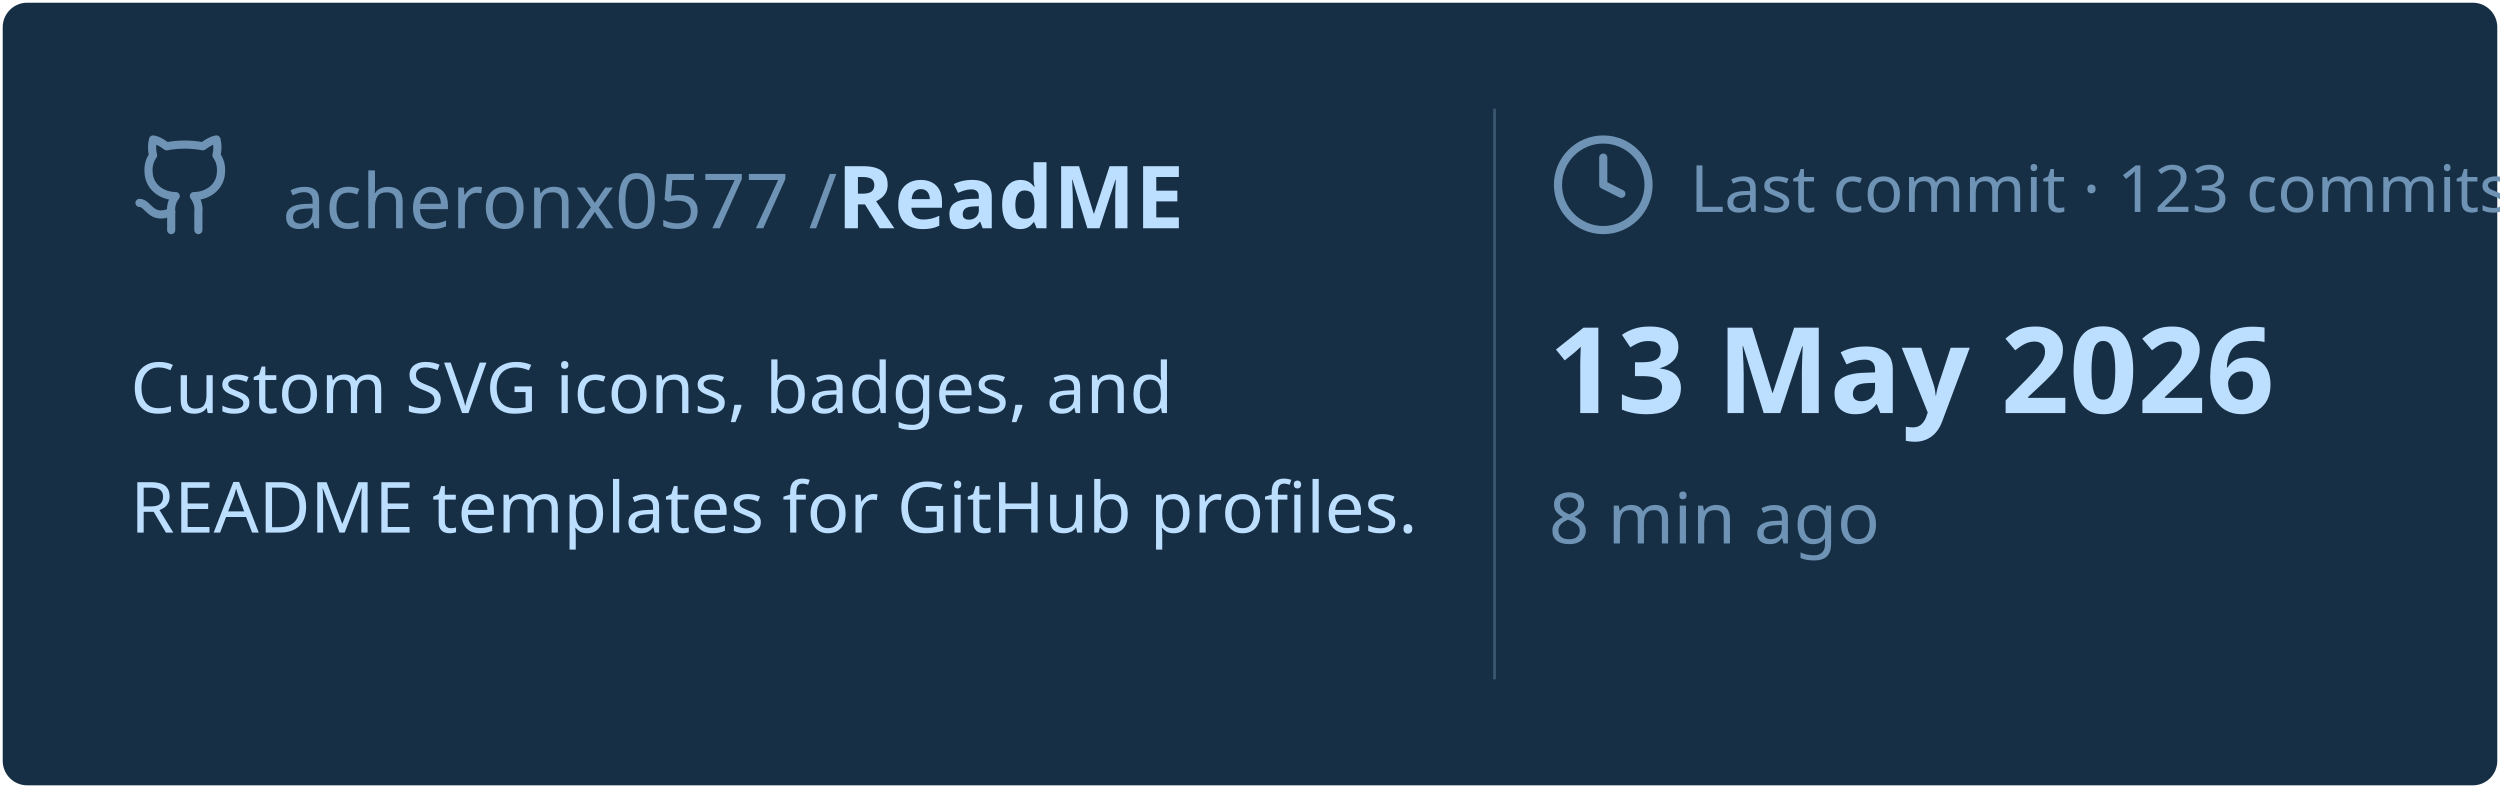
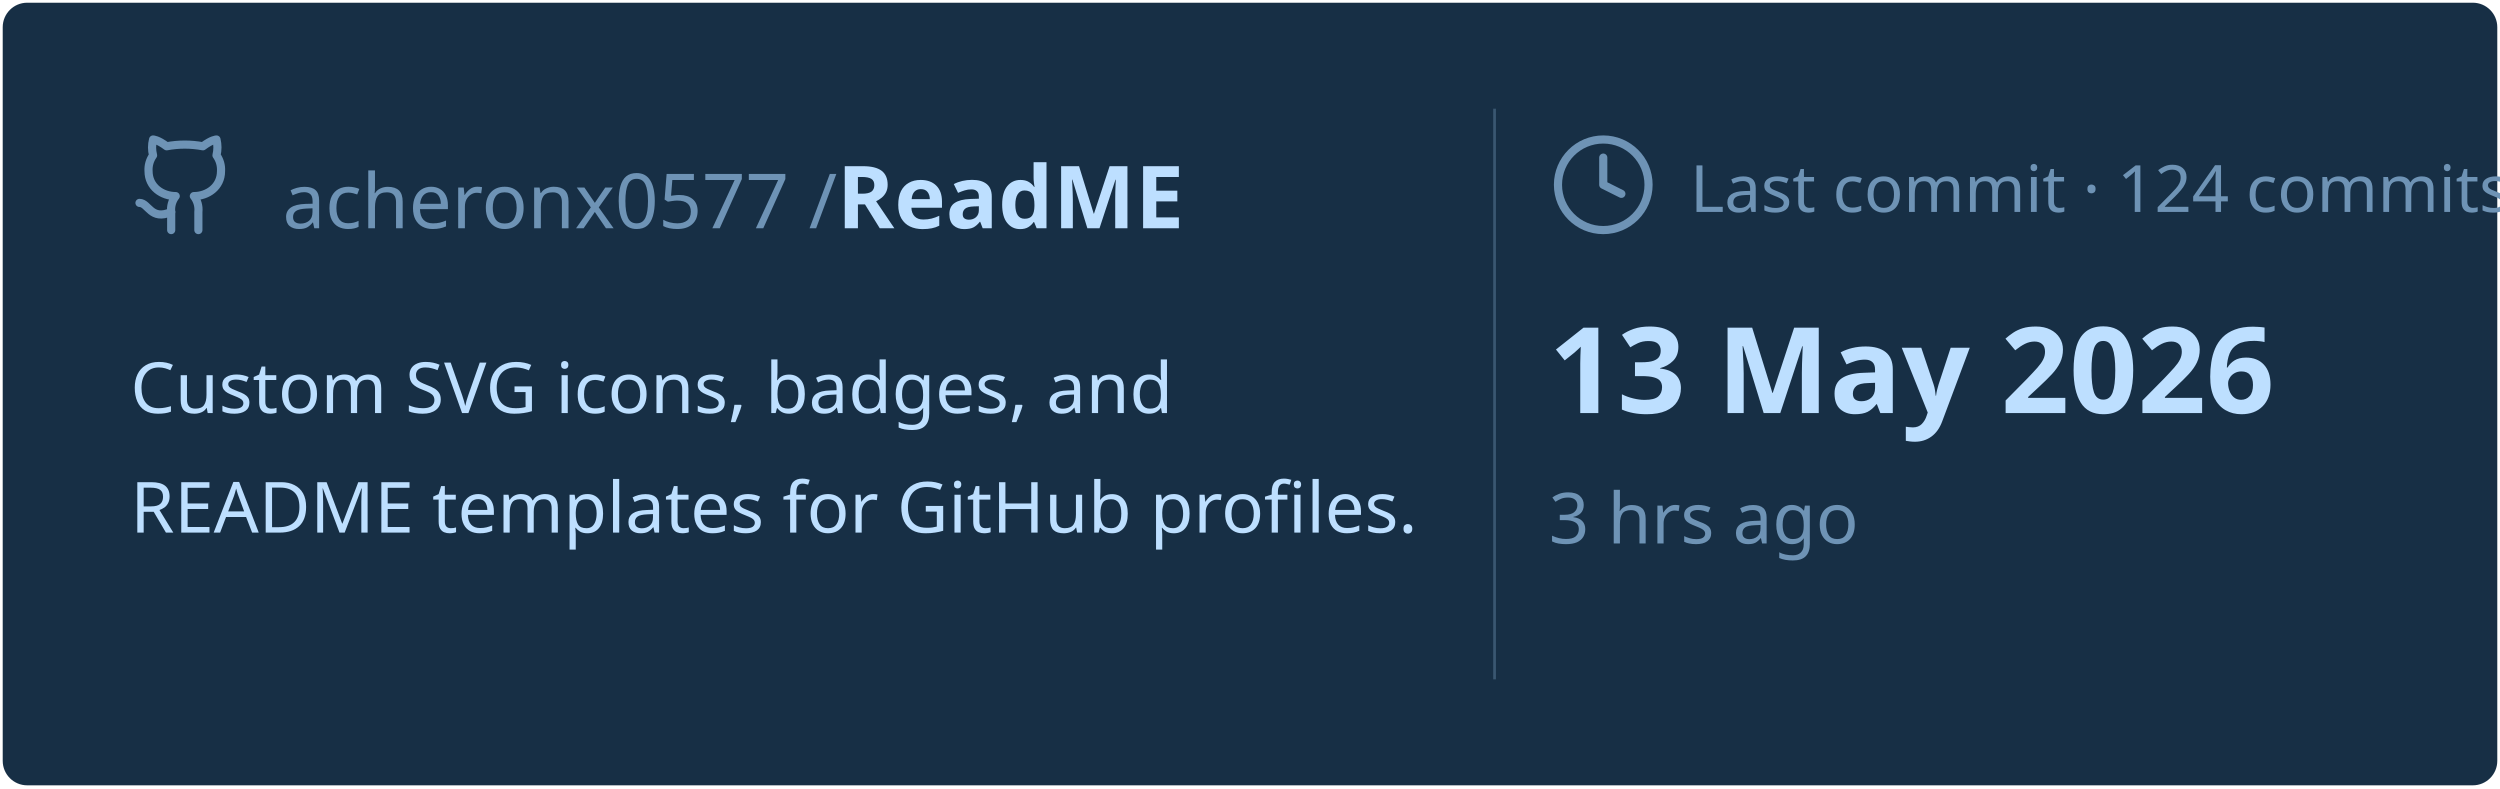
<svg xmlns="http://www.w3.org/2000/svg" viewBox="0 0 460 145" width="460px" height="145px">
  <rect stroke="#000000" stroke-opacity="0" fill="#172F45" rx="4.5" x="0.5" y="0.5" width="459" height="144" />
  <g transform="translate(24, 42)">
    <svg x="0" y="-18" width="20" height="20" viewBox="0 0 24 24" fill="none" stroke="#6E93B5" stroke-width="1.8" stroke-linecap="round" stroke-linejoin="round">
      <path d="M15 22v-4a4.8 4.8 0 0 0-1-3.5c3 0 6-2 6-5.5.08-1.25-.27-2.48-1-3.5.28-1.15.28-2.35 0-3.5 0 0-1 0-3 1.5-2.64-.5-5.36-.5-8 0C6 2 5 2 5 2c-.3 1.15-.3 2.35 0 3.5A5.403 5.403 0 0 0 4 9c0 3.5 3 5.5 6 5.5-.39.49-.68 1.05-.85 1.65-.17.6-.22 1.23-.15 1.85v4" />
      <path d="M9 18c-4.51 2-5-2-7-2" />
    </svg>
    <text x="28" y="0" font-family="&quot;Segoe UI&quot;, Ubuntu, sans-serif" font-size="14" font-weight="400" fill="#6E93B5">acheronx0577 /</text>
    <text x="130" y="0" font-family="&quot;Segoe UI&quot;, Ubuntu, sans-serif" font-size="16" font-weight="700" fill="#BDDFFF">ReadME</text>
  </g>
  <text x="24" y="76" font-family="&quot;Segoe UI&quot;, Ubuntu, sans-serif" font-size="13" font-weight="400" fill="#BDDFFF">Custom SVG icons, badges, and</text>
  <text x="24" y="98" font-family="&quot;Segoe UI&quot;, Ubuntu, sans-serif" font-size="13" font-weight="400" fill="#BDDFFF">README templates for GitHub profiles.</text>
  <line x1="275" y1="20" x2="275" y2="125" stroke="#6E93B5" stroke-width="0.5" stroke-opacity="0.4" />
  <svg x="285" y="24" width="20" height="20" viewBox="0 0 24 24" fill="none" stroke="#6E93B5" stroke-width="1.8" stroke-linecap="round" stroke-linejoin="round">
    <circle cx="12" cy="12" r="10" />
    <polyline points="12 6 12 12 16 14" />
  </svg>
-   <text x="311" y="39" font-family="&quot;Segoe UI&quot;, Ubuntu, sans-serif" font-size="12" font-weight="400" fill="#6E93B5">Last commit · 123 commits</text>
+   <text x="311" y="39" font-family="&quot;Segoe UI&quot;, Ubuntu, sans-serif" font-size="12" font-weight="400" fill="#6E93B5">Last commit · 124 commits</text>
  <text x="285" y="76" font-family="&quot;Segoe UI&quot;, Ubuntu, sans-serif" font-size="22" font-weight="700" fill="#BDDFFF">13 May 2026</text>
-   <text x="285" y="100" font-family="&quot;Segoe UI&quot;, Ubuntu, sans-serif" font-size="13" font-weight="400" fill="#6E93B5">8 min ago</text>
+   <text x="285" y="100" font-family="&quot;Segoe UI&quot;, Ubuntu, sans-serif" font-size="13" font-weight="400" fill="#6E93B5">3 hrs ago</text>
</svg>
